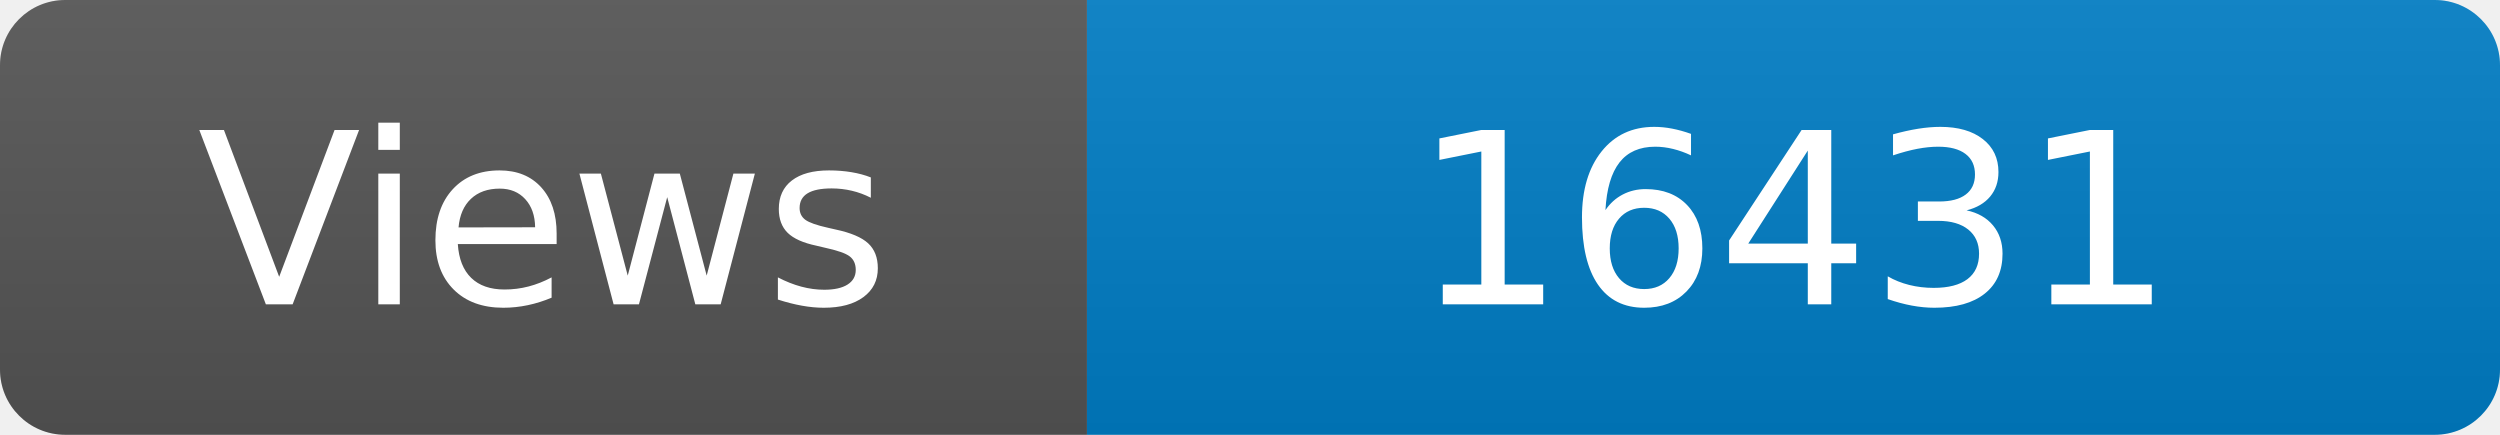
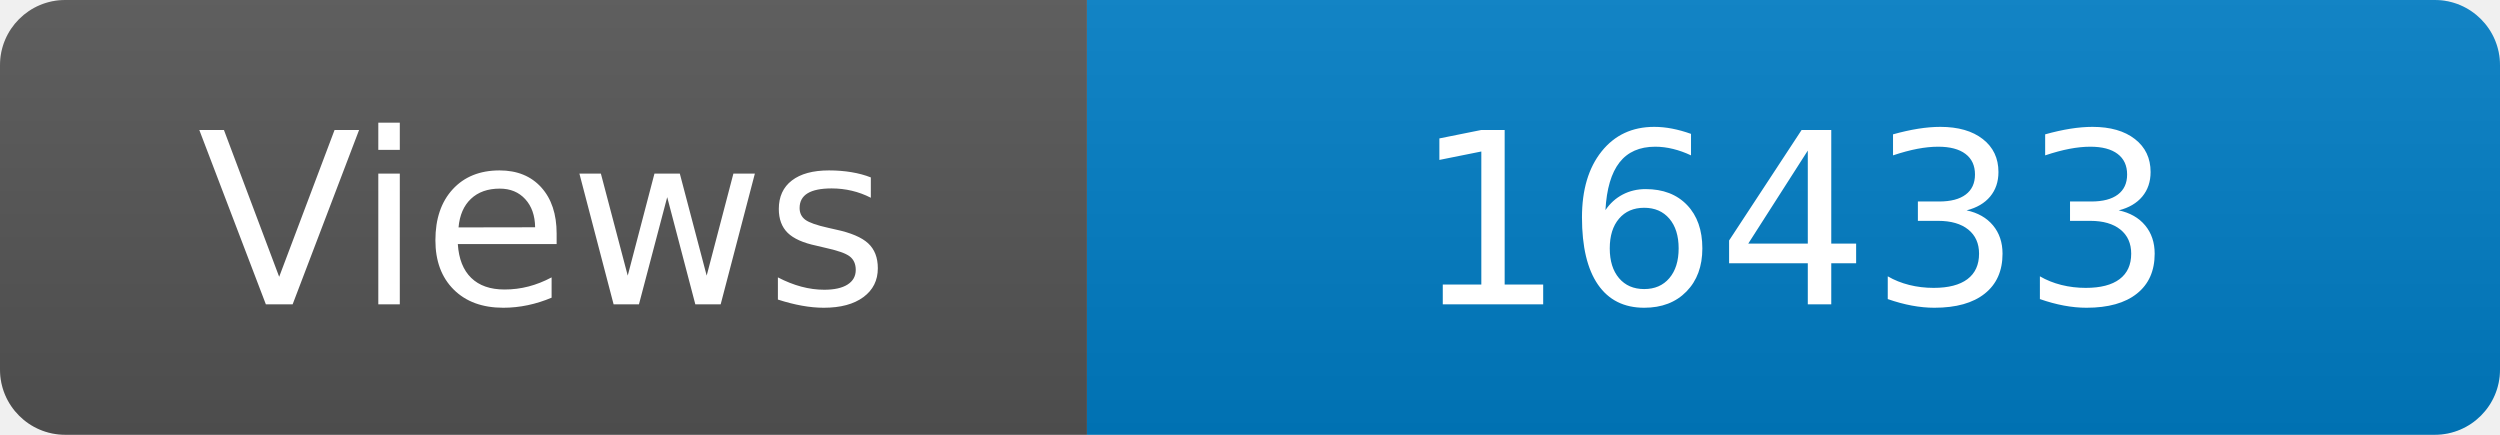
<svg xmlns="http://www.w3.org/2000/svg" width="115" height="20" role="img" aria-label="Maintained?: yes">
  <linearGradient id="s" x2="0" y2="100%">
    <stop offset="0" stop-color="#bbb" stop-opacity=".1" />
    <stop offset="1" stop-opacity=".1" />
  </linearGradient>
  <clipPath id="r">
    <rect width="115" height="20" rx="3" fill="#fff" />
  </clipPath>
  <g clip-path="url(#r)">
    <rect width="50" height="20" fill="#555" />
    <rect x="50" width="160" height="20" fill="#007ec6" />
    <rect width="115" height="20" fill="url(#s)" />
  </g>
  <g fill="#fff" text-anchor="middle" font-family="Verdana,Geneva,DejaVu Sans,sans-serif" font-size="110">
    <text x="250" y="140" transform="scale(.1)" fill="#fff">Views</text>
-     <text x="825" y="140" transform="scale(.1)" fill="#fff">16431</text>
+     <text x="825" y="140" transform="scale(.1)" fill="#fff">16433</text>
  </g>
</svg>
